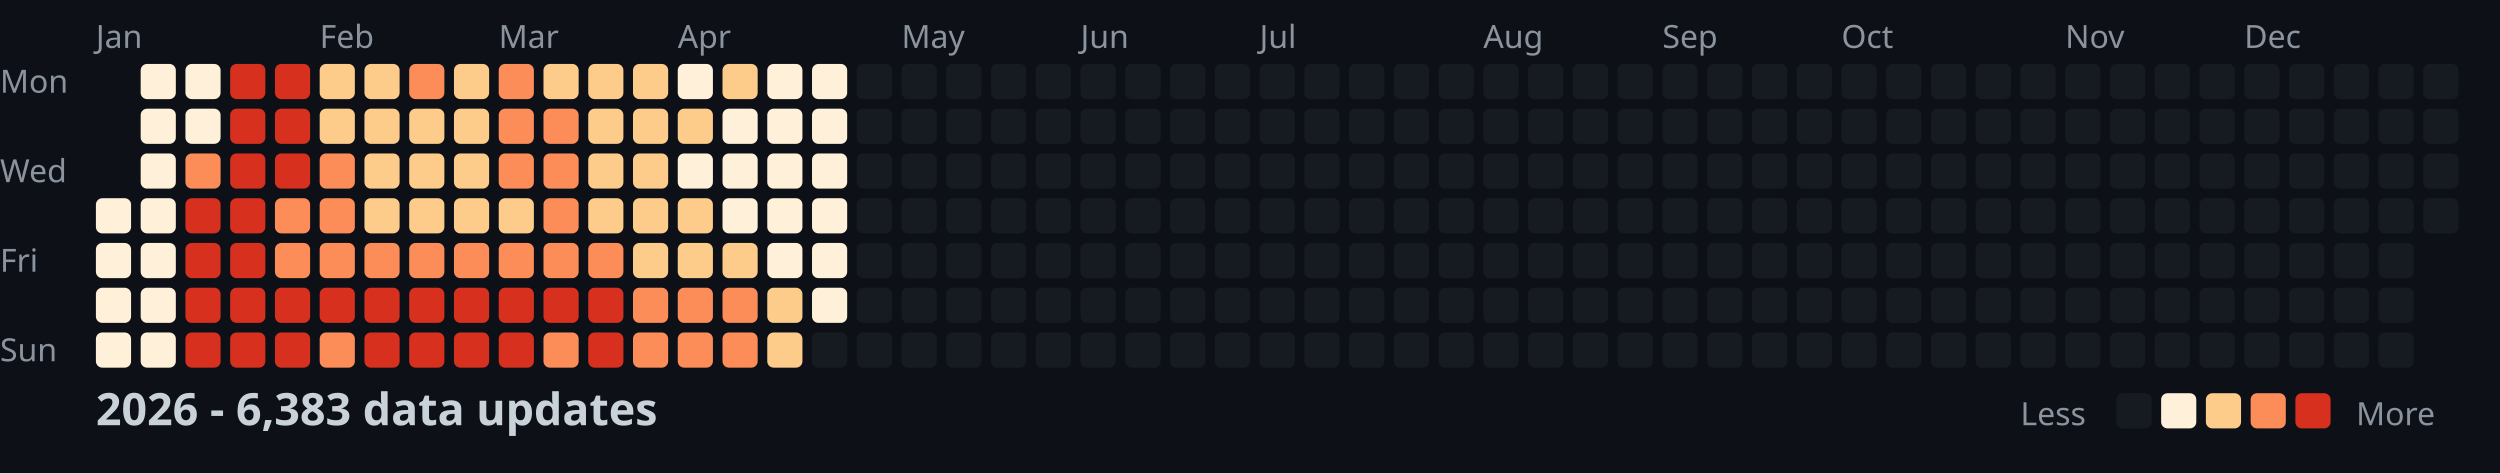
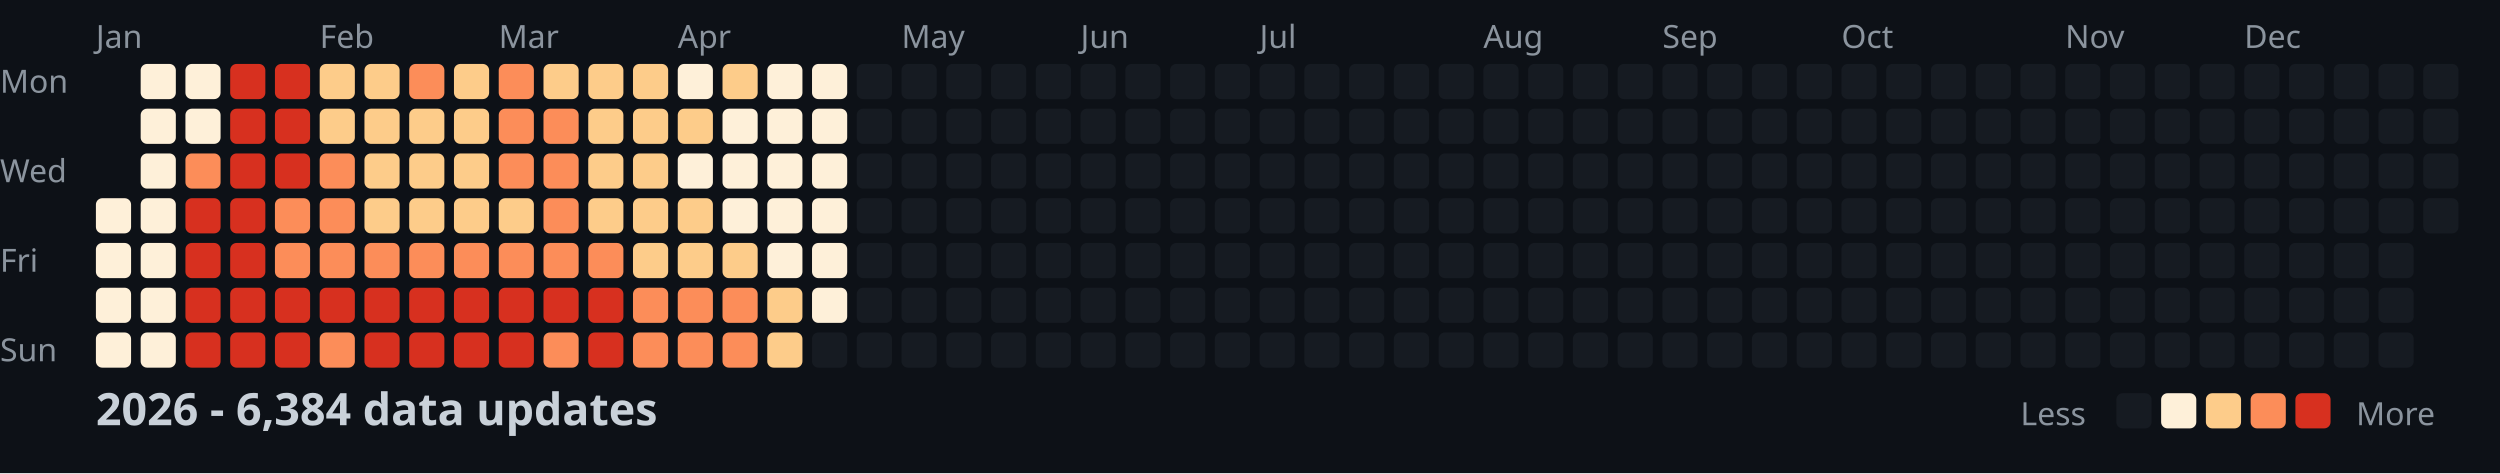
<svg xmlns="http://www.w3.org/2000/svg" width="782" height="148">
  <style>
    .month { font: 10px sans-serif; fill: #8b949e; }
    .day { font: 10px sans-serif; fill: #8b949e; }
    .title { font: bold 14px sans-serif; fill: #c9d1d9; }
    .legend { font: 10px sans-serif; fill: #8b949e; }
  </style>
  <rect width="100%" height="100%" fill="#0d1117" />
  <text x="0" y="29" class="day">Mon</text>
  <text x="0" y="57" class="day">Wed</text>
  <text x="0" y="85" class="day">Fri</text>
  <text x="0" y="113" class="day">Sun</text>
  <text x="30" y="15" class="month">Jan</text>
  <text x="100" y="15" class="month">Feb</text>
  <text x="156" y="15" class="month">Mar</text>
  <text x="212" y="15" class="month">Apr</text>
  <text x="282" y="15" class="month">May</text>
  <text x="338" y="15" class="month">Jun</text>
  <text x="394" y="15" class="month">Jul</text>
  <text x="464" y="15" class="month">Aug</text>
  <text x="520" y="15" class="month">Sep</text>
  <text x="576" y="15" class="month">Oct</text>
  <text x="646" y="15" class="month">Nov</text>
  <text x="702" y="15" class="month">Dec</text>
  <rect x="30" y="62" width="11" height="11" fill="#fef0d9" rx="2" />
  <rect x="30" y="76" width="11" height="11" fill="#fef0d9" rx="2" />
  <rect x="30" y="90" width="11" height="11" fill="#fef0d9" rx="2" />
  <rect x="30" y="104" width="11" height="11" fill="#fef0d9" rx="2" />
  <rect x="44" y="20" width="11" height="11" fill="#fef0d9" rx="2" />
  <rect x="44" y="34" width="11" height="11" fill="#fef0d9" rx="2" />
  <rect x="44" y="48" width="11" height="11" fill="#fef0d9" rx="2" />
  <rect x="44" y="62" width="11" height="11" fill="#fef0d9" rx="2" />
  <rect x="44" y="76" width="11" height="11" fill="#fef0d9" rx="2" />
  <rect x="44" y="90" width="11" height="11" fill="#fef0d9" rx="2" />
  <rect x="44" y="104" width="11" height="11" fill="#fef0d9" rx="2" />
  <rect x="58" y="20" width="11" height="11" fill="#fef0d9" rx="2" />
  <rect x="58" y="34" width="11" height="11" fill="#fef0d9" rx="2" />
  <rect x="58" y="48" width="11" height="11" fill="#fc8d59" rx="2" />
  <rect x="58" y="62" width="11" height="11" fill="#d7301f" rx="2" />
  <rect x="58" y="76" width="11" height="11" fill="#d7301f" rx="2" />
  <rect x="58" y="90" width="11" height="11" fill="#d7301f" rx="2" />
  <rect x="58" y="104" width="11" height="11" fill="#d7301f" rx="2" />
  <rect x="72" y="20" width="11" height="11" fill="#d7301f" rx="2" />
  <rect x="72" y="34" width="11" height="11" fill="#d7301f" rx="2" />
  <rect x="72" y="48" width="11" height="11" fill="#d7301f" rx="2" />
  <rect x="72" y="62" width="11" height="11" fill="#d7301f" rx="2" />
  <rect x="72" y="76" width="11" height="11" fill="#d7301f" rx="2" />
  <rect x="72" y="90" width="11" height="11" fill="#d7301f" rx="2" />
  <rect x="72" y="104" width="11" height="11" fill="#d7301f" rx="2" />
  <rect x="86" y="20" width="11" height="11" fill="#d7301f" rx="2" />
  <rect x="86" y="34" width="11" height="11" fill="#d7301f" rx="2" />
  <rect x="86" y="48" width="11" height="11" fill="#d7301f" rx="2" />
  <rect x="86" y="62" width="11" height="11" fill="#fc8d59" rx="2" />
  <rect x="86" y="76" width="11" height="11" fill="#fc8d59" rx="2" />
  <rect x="86" y="90" width="11" height="11" fill="#d7301f" rx="2" />
  <rect x="86" y="104" width="11" height="11" fill="#d7301f" rx="2" />
  <rect x="100" y="20" width="11" height="11" fill="#fdcc8a" rx="2" />
  <rect x="100" y="34" width="11" height="11" fill="#fdcc8a" rx="2" />
  <rect x="100" y="48" width="11" height="11" fill="#fc8d59" rx="2" />
  <rect x="100" y="62" width="11" height="11" fill="#fc8d59" rx="2" />
  <rect x="100" y="76" width="11" height="11" fill="#fc8d59" rx="2" />
  <rect x="100" y="90" width="11" height="11" fill="#d7301f" rx="2" />
  <rect x="100" y="104" width="11" height="11" fill="#fc8d59" rx="2" />
  <rect x="114" y="20" width="11" height="11" fill="#fdcc8a" rx="2" />
  <rect x="114" y="34" width="11" height="11" fill="#fdcc8a" rx="2" />
  <rect x="114" y="48" width="11" height="11" fill="#fdcc8a" rx="2" />
  <rect x="114" y="62" width="11" height="11" fill="#fdcc8a" rx="2" />
  <rect x="114" y="76" width="11" height="11" fill="#fc8d59" rx="2" />
  <rect x="114" y="90" width="11" height="11" fill="#d7301f" rx="2" />
  <rect x="114" y="104" width="11" height="11" fill="#d7301f" rx="2" />
  <rect x="128" y="20" width="11" height="11" fill="#fc8d59" rx="2" />
  <rect x="128" y="34" width="11" height="11" fill="#fdcc8a" rx="2" />
  <rect x="128" y="48" width="11" height="11" fill="#fdcc8a" rx="2" />
  <rect x="128" y="62" width="11" height="11" fill="#fdcc8a" rx="2" />
  <rect x="128" y="76" width="11" height="11" fill="#fc8d59" rx="2" />
  <rect x="128" y="90" width="11" height="11" fill="#d7301f" rx="2" />
  <rect x="128" y="104" width="11" height="11" fill="#d7301f" rx="2" />
  <rect x="142" y="20" width="11" height="11" fill="#fdcc8a" rx="2" />
  <rect x="142" y="34" width="11" height="11" fill="#fdcc8a" rx="2" />
  <rect x="142" y="48" width="11" height="11" fill="#fdcc8a" rx="2" />
  <rect x="142" y="62" width="11" height="11" fill="#fdcc8a" rx="2" />
  <rect x="142" y="76" width="11" height="11" fill="#fc8d59" rx="2" />
  <rect x="142" y="90" width="11" height="11" fill="#d7301f" rx="2" />
  <rect x="142" y="104" width="11" height="11" fill="#d7301f" rx="2" />
  <rect x="156" y="20" width="11" height="11" fill="#fc8d59" rx="2" />
  <rect x="156" y="34" width="11" height="11" fill="#fc8d59" rx="2" />
  <rect x="156" y="48" width="11" height="11" fill="#fc8d59" rx="2" />
  <rect x="156" y="62" width="11" height="11" fill="#fdcc8a" rx="2" />
  <rect x="156" y="76" width="11" height="11" fill="#fc8d59" rx="2" />
  <rect x="156" y="90" width="11" height="11" fill="#d7301f" rx="2" />
  <rect x="156" y="104" width="11" height="11" fill="#d7301f" rx="2" />
  <rect x="170" y="20" width="11" height="11" fill="#fdcc8a" rx="2" />
  <rect x="170" y="34" width="11" height="11" fill="#fc8d59" rx="2" />
  <rect x="170" y="48" width="11" height="11" fill="#fc8d59" rx="2" />
  <rect x="170" y="62" width="11" height="11" fill="#fc8d59" rx="2" />
  <rect x="170" y="76" width="11" height="11" fill="#fc8d59" rx="2" />
  <rect x="170" y="90" width="11" height="11" fill="#d7301f" rx="2" />
  <rect x="170" y="104" width="11" height="11" fill="#fc8d59" rx="2" />
  <rect x="184" y="20" width="11" height="11" fill="#fdcc8a" rx="2" />
  <rect x="184" y="34" width="11" height="11" fill="#fdcc8a" rx="2" />
  <rect x="184" y="48" width="11" height="11" fill="#fdcc8a" rx="2" />
  <rect x="184" y="62" width="11" height="11" fill="#fdcc8a" rx="2" />
  <rect x="184" y="76" width="11" height="11" fill="#fc8d59" rx="2" />
  <rect x="184" y="90" width="11" height="11" fill="#d7301f" rx="2" />
  <rect x="184" y="104" width="11" height="11" fill="#d7301f" rx="2" />
  <rect x="198" y="20" width="11" height="11" fill="#fdcc8a" rx="2" />
  <rect x="198" y="34" width="11" height="11" fill="#fdcc8a" rx="2" />
  <rect x="198" y="48" width="11" height="11" fill="#fdcc8a" rx="2" />
  <rect x="198" y="62" width="11" height="11" fill="#fdcc8a" rx="2" />
  <rect x="198" y="76" width="11" height="11" fill="#fdcc8a" rx="2" />
  <rect x="198" y="90" width="11" height="11" fill="#fc8d59" rx="2" />
  <rect x="198" y="104" width="11" height="11" fill="#fc8d59" rx="2" />
  <rect x="212" y="20" width="11" height="11" fill="#fef0d9" rx="2" />
  <rect x="212" y="34" width="11" height="11" fill="#fdcc8a" rx="2" />
  <rect x="212" y="48" width="11" height="11" fill="#fef0d9" rx="2" />
  <rect x="212" y="62" width="11" height="11" fill="#fdcc8a" rx="2" />
  <rect x="212" y="76" width="11" height="11" fill="#fdcc8a" rx="2" />
  <rect x="212" y="90" width="11" height="11" fill="#fc8d59" rx="2" />
  <rect x="212" y="104" width="11" height="11" fill="#fc8d59" rx="2" />
  <rect x="226" y="20" width="11" height="11" fill="#fdcc8a" rx="2" />
  <rect x="226" y="34" width="11" height="11" fill="#fef0d9" rx="2" />
  <rect x="226" y="48" width="11" height="11" fill="#fef0d9" rx="2" />
  <rect x="226" y="62" width="11" height="11" fill="#fef0d9" rx="2" />
  <rect x="226" y="76" width="11" height="11" fill="#fdcc8a" rx="2" />
  <rect x="226" y="90" width="11" height="11" fill="#fc8d59" rx="2" />
  <rect x="226" y="104" width="11" height="11" fill="#fc8d59" rx="2" />
  <rect x="240" y="20" width="11" height="11" fill="#fef0d9" rx="2" />
  <rect x="240" y="34" width="11" height="11" fill="#fef0d9" rx="2" />
  <rect x="240" y="48" width="11" height="11" fill="#fef0d9" rx="2" />
  <rect x="240" y="62" width="11" height="11" fill="#fef0d9" rx="2" />
  <rect x="240" y="76" width="11" height="11" fill="#fef0d9" rx="2" />
  <rect x="240" y="90" width="11" height="11" fill="#fdcc8a" rx="2" />
  <rect x="240" y="104" width="11" height="11" fill="#fdcc8a" rx="2" />
  <rect x="254" y="20" width="11" height="11" fill="#fef0d9" rx="2" />
  <rect x="254" y="34" width="11" height="11" fill="#fef0d9" rx="2" />
  <rect x="254" y="48" width="11" height="11" fill="#fef0d9" rx="2" />
  <rect x="254" y="62" width="11" height="11" fill="#fef0d9" rx="2" />
  <rect x="254" y="76" width="11" height="11" fill="#fef0d9" rx="2" />
  <rect x="254" y="90" width="11" height="11" fill="#fef0d9" rx="2" />
  <rect x="254" y="104" width="11" height="11" fill="#161b22" rx="2" />
  <rect x="268" y="20" width="11" height="11" fill="#161b22" rx="2" />
  <rect x="268" y="34" width="11" height="11" fill="#161b22" rx="2" />
  <rect x="268" y="48" width="11" height="11" fill="#161b22" rx="2" />
  <rect x="268" y="62" width="11" height="11" fill="#161b22" rx="2" />
  <rect x="268" y="76" width="11" height="11" fill="#161b22" rx="2" />
  <rect x="268" y="90" width="11" height="11" fill="#161b22" rx="2" />
  <rect x="268" y="104" width="11" height="11" fill="#161b22" rx="2" />
  <rect x="282" y="20" width="11" height="11" fill="#161b22" rx="2" />
  <rect x="282" y="34" width="11" height="11" fill="#161b22" rx="2" />
  <rect x="282" y="48" width="11" height="11" fill="#161b22" rx="2" />
  <rect x="282" y="62" width="11" height="11" fill="#161b22" rx="2" />
  <rect x="282" y="76" width="11" height="11" fill="#161b22" rx="2" />
  <rect x="282" y="90" width="11" height="11" fill="#161b22" rx="2" />
  <rect x="282" y="104" width="11" height="11" fill="#161b22" rx="2" />
  <rect x="296" y="20" width="11" height="11" fill="#161b22" rx="2" />
  <rect x="296" y="34" width="11" height="11" fill="#161b22" rx="2" />
  <rect x="296" y="48" width="11" height="11" fill="#161b22" rx="2" />
  <rect x="296" y="62" width="11" height="11" fill="#161b22" rx="2" />
  <rect x="296" y="76" width="11" height="11" fill="#161b22" rx="2" />
  <rect x="296" y="90" width="11" height="11" fill="#161b22" rx="2" />
  <rect x="296" y="104" width="11" height="11" fill="#161b22" rx="2" />
  <rect x="310" y="20" width="11" height="11" fill="#161b22" rx="2" />
  <rect x="310" y="34" width="11" height="11" fill="#161b22" rx="2" />
  <rect x="310" y="48" width="11" height="11" fill="#161b22" rx="2" />
  <rect x="310" y="62" width="11" height="11" fill="#161b22" rx="2" />
  <rect x="310" y="76" width="11" height="11" fill="#161b22" rx="2" />
  <rect x="310" y="90" width="11" height="11" fill="#161b22" rx="2" />
  <rect x="310" y="104" width="11" height="11" fill="#161b22" rx="2" />
  <rect x="324" y="20" width="11" height="11" fill="#161b22" rx="2" />
  <rect x="324" y="34" width="11" height="11" fill="#161b22" rx="2" />
  <rect x="324" y="48" width="11" height="11" fill="#161b22" rx="2" />
  <rect x="324" y="62" width="11" height="11" fill="#161b22" rx="2" />
  <rect x="324" y="76" width="11" height="11" fill="#161b22" rx="2" />
  <rect x="324" y="90" width="11" height="11" fill="#161b22" rx="2" />
  <rect x="324" y="104" width="11" height="11" fill="#161b22" rx="2" />
  <rect x="338" y="20" width="11" height="11" fill="#161b22" rx="2" />
  <rect x="338" y="34" width="11" height="11" fill="#161b22" rx="2" />
  <rect x="338" y="48" width="11" height="11" fill="#161b22" rx="2" />
  <rect x="338" y="62" width="11" height="11" fill="#161b22" rx="2" />
  <rect x="338" y="76" width="11" height="11" fill="#161b22" rx="2" />
  <rect x="338" y="90" width="11" height="11" fill="#161b22" rx="2" />
  <rect x="338" y="104" width="11" height="11" fill="#161b22" rx="2" />
  <rect x="352" y="20" width="11" height="11" fill="#161b22" rx="2" />
  <rect x="352" y="34" width="11" height="11" fill="#161b22" rx="2" />
  <rect x="352" y="48" width="11" height="11" fill="#161b22" rx="2" />
  <rect x="352" y="62" width="11" height="11" fill="#161b22" rx="2" />
  <rect x="352" y="76" width="11" height="11" fill="#161b22" rx="2" />
  <rect x="352" y="90" width="11" height="11" fill="#161b22" rx="2" />
  <rect x="352" y="104" width="11" height="11" fill="#161b22" rx="2" />
  <rect x="366" y="20" width="11" height="11" fill="#161b22" rx="2" />
  <rect x="366" y="34" width="11" height="11" fill="#161b22" rx="2" />
  <rect x="366" y="48" width="11" height="11" fill="#161b22" rx="2" />
  <rect x="366" y="62" width="11" height="11" fill="#161b22" rx="2" />
  <rect x="366" y="76" width="11" height="11" fill="#161b22" rx="2" />
  <rect x="366" y="90" width="11" height="11" fill="#161b22" rx="2" />
  <rect x="366" y="104" width="11" height="11" fill="#161b22" rx="2" />
  <rect x="380" y="20" width="11" height="11" fill="#161b22" rx="2" />
  <rect x="380" y="34" width="11" height="11" fill="#161b22" rx="2" />
  <rect x="380" y="48" width="11" height="11" fill="#161b22" rx="2" />
  <rect x="380" y="62" width="11" height="11" fill="#161b22" rx="2" />
  <rect x="380" y="76" width="11" height="11" fill="#161b22" rx="2" />
  <rect x="380" y="90" width="11" height="11" fill="#161b22" rx="2" />
  <rect x="380" y="104" width="11" height="11" fill="#161b22" rx="2" />
  <rect x="394" y="20" width="11" height="11" fill="#161b22" rx="2" />
  <rect x="394" y="34" width="11" height="11" fill="#161b22" rx="2" />
  <rect x="394" y="48" width="11" height="11" fill="#161b22" rx="2" />
  <rect x="394" y="62" width="11" height="11" fill="#161b22" rx="2" />
  <rect x="394" y="76" width="11" height="11" fill="#161b22" rx="2" />
  <rect x="394" y="90" width="11" height="11" fill="#161b22" rx="2" />
  <rect x="394" y="104" width="11" height="11" fill="#161b22" rx="2" />
  <rect x="408" y="20" width="11" height="11" fill="#161b22" rx="2" />
  <rect x="408" y="34" width="11" height="11" fill="#161b22" rx="2" />
  <rect x="408" y="48" width="11" height="11" fill="#161b22" rx="2" />
  <rect x="408" y="62" width="11" height="11" fill="#161b22" rx="2" />
  <rect x="408" y="76" width="11" height="11" fill="#161b22" rx="2" />
  <rect x="408" y="90" width="11" height="11" fill="#161b22" rx="2" />
  <rect x="408" y="104" width="11" height="11" fill="#161b22" rx="2" />
  <rect x="422" y="20" width="11" height="11" fill="#161b22" rx="2" />
  <rect x="422" y="34" width="11" height="11" fill="#161b22" rx="2" />
  <rect x="422" y="48" width="11" height="11" fill="#161b22" rx="2" />
  <rect x="422" y="62" width="11" height="11" fill="#161b22" rx="2" />
  <rect x="422" y="76" width="11" height="11" fill="#161b22" rx="2" />
  <rect x="422" y="90" width="11" height="11" fill="#161b22" rx="2" />
  <rect x="422" y="104" width="11" height="11" fill="#161b22" rx="2" />
  <rect x="436" y="20" width="11" height="11" fill="#161b22" rx="2" />
  <rect x="436" y="34" width="11" height="11" fill="#161b22" rx="2" />
  <rect x="436" y="48" width="11" height="11" fill="#161b22" rx="2" />
  <rect x="436" y="62" width="11" height="11" fill="#161b22" rx="2" />
  <rect x="436" y="76" width="11" height="11" fill="#161b22" rx="2" />
  <rect x="436" y="90" width="11" height="11" fill="#161b22" rx="2" />
  <rect x="436" y="104" width="11" height="11" fill="#161b22" rx="2" />
  <rect x="450" y="20" width="11" height="11" fill="#161b22" rx="2" />
  <rect x="450" y="34" width="11" height="11" fill="#161b22" rx="2" />
  <rect x="450" y="48" width="11" height="11" fill="#161b22" rx="2" />
  <rect x="450" y="62" width="11" height="11" fill="#161b22" rx="2" />
  <rect x="450" y="76" width="11" height="11" fill="#161b22" rx="2" />
  <rect x="450" y="90" width="11" height="11" fill="#161b22" rx="2" />
  <rect x="450" y="104" width="11" height="11" fill="#161b22" rx="2" />
  <rect x="464" y="20" width="11" height="11" fill="#161b22" rx="2" />
  <rect x="464" y="34" width="11" height="11" fill="#161b22" rx="2" />
  <rect x="464" y="48" width="11" height="11" fill="#161b22" rx="2" />
  <rect x="464" y="62" width="11" height="11" fill="#161b22" rx="2" />
  <rect x="464" y="76" width="11" height="11" fill="#161b22" rx="2" />
  <rect x="464" y="90" width="11" height="11" fill="#161b22" rx="2" />
  <rect x="464" y="104" width="11" height="11" fill="#161b22" rx="2" />
  <rect x="478" y="20" width="11" height="11" fill="#161b22" rx="2" />
  <rect x="478" y="34" width="11" height="11" fill="#161b22" rx="2" />
  <rect x="478" y="48" width="11" height="11" fill="#161b22" rx="2" />
  <rect x="478" y="62" width="11" height="11" fill="#161b22" rx="2" />
  <rect x="478" y="76" width="11" height="11" fill="#161b22" rx="2" />
  <rect x="478" y="90" width="11" height="11" fill="#161b22" rx="2" />
  <rect x="478" y="104" width="11" height="11" fill="#161b22" rx="2" />
  <rect x="492" y="20" width="11" height="11" fill="#161b22" rx="2" />
  <rect x="492" y="34" width="11" height="11" fill="#161b22" rx="2" />
  <rect x="492" y="48" width="11" height="11" fill="#161b22" rx="2" />
  <rect x="492" y="62" width="11" height="11" fill="#161b22" rx="2" />
  <rect x="492" y="76" width="11" height="11" fill="#161b22" rx="2" />
  <rect x="492" y="90" width="11" height="11" fill="#161b22" rx="2" />
  <rect x="492" y="104" width="11" height="11" fill="#161b22" rx="2" />
  <rect x="506" y="20" width="11" height="11" fill="#161b22" rx="2" />
  <rect x="506" y="34" width="11" height="11" fill="#161b22" rx="2" />
  <rect x="506" y="48" width="11" height="11" fill="#161b22" rx="2" />
  <rect x="506" y="62" width="11" height="11" fill="#161b22" rx="2" />
  <rect x="506" y="76" width="11" height="11" fill="#161b22" rx="2" />
  <rect x="506" y="90" width="11" height="11" fill="#161b22" rx="2" />
  <rect x="506" y="104" width="11" height="11" fill="#161b22" rx="2" />
  <rect x="520" y="20" width="11" height="11" fill="#161b22" rx="2" />
  <rect x="520" y="34" width="11" height="11" fill="#161b22" rx="2" />
  <rect x="520" y="48" width="11" height="11" fill="#161b22" rx="2" />
  <rect x="520" y="62" width="11" height="11" fill="#161b22" rx="2" />
  <rect x="520" y="76" width="11" height="11" fill="#161b22" rx="2" />
  <rect x="520" y="90" width="11" height="11" fill="#161b22" rx="2" />
  <rect x="520" y="104" width="11" height="11" fill="#161b22" rx="2" />
  <rect x="534" y="20" width="11" height="11" fill="#161b22" rx="2" />
  <rect x="534" y="34" width="11" height="11" fill="#161b22" rx="2" />
  <rect x="534" y="48" width="11" height="11" fill="#161b22" rx="2" />
  <rect x="534" y="62" width="11" height="11" fill="#161b22" rx="2" />
  <rect x="534" y="76" width="11" height="11" fill="#161b22" rx="2" />
  <rect x="534" y="90" width="11" height="11" fill="#161b22" rx="2" />
  <rect x="534" y="104" width="11" height="11" fill="#161b22" rx="2" />
  <rect x="548" y="20" width="11" height="11" fill="#161b22" rx="2" />
  <rect x="548" y="34" width="11" height="11" fill="#161b22" rx="2" />
  <rect x="548" y="48" width="11" height="11" fill="#161b22" rx="2" />
  <rect x="548" y="62" width="11" height="11" fill="#161b22" rx="2" />
  <rect x="548" y="76" width="11" height="11" fill="#161b22" rx="2" />
  <rect x="548" y="90" width="11" height="11" fill="#161b22" rx="2" />
  <rect x="548" y="104" width="11" height="11" fill="#161b22" rx="2" />
  <rect x="562" y="20" width="11" height="11" fill="#161b22" rx="2" />
  <rect x="562" y="34" width="11" height="11" fill="#161b22" rx="2" />
  <rect x="562" y="48" width="11" height="11" fill="#161b22" rx="2" />
  <rect x="562" y="62" width="11" height="11" fill="#161b22" rx="2" />
  <rect x="562" y="76" width="11" height="11" fill="#161b22" rx="2" />
  <rect x="562" y="90" width="11" height="11" fill="#161b22" rx="2" />
  <rect x="562" y="104" width="11" height="11" fill="#161b22" rx="2" />
  <rect x="576" y="20" width="11" height="11" fill="#161b22" rx="2" />
  <rect x="576" y="34" width="11" height="11" fill="#161b22" rx="2" />
  <rect x="576" y="48" width="11" height="11" fill="#161b22" rx="2" />
  <rect x="576" y="62" width="11" height="11" fill="#161b22" rx="2" />
  <rect x="576" y="76" width="11" height="11" fill="#161b22" rx="2" />
  <rect x="576" y="90" width="11" height="11" fill="#161b22" rx="2" />
  <rect x="576" y="104" width="11" height="11" fill="#161b22" rx="2" />
  <rect x="590" y="20" width="11" height="11" fill="#161b22" rx="2" />
  <rect x="590" y="34" width="11" height="11" fill="#161b22" rx="2" />
  <rect x="590" y="48" width="11" height="11" fill="#161b22" rx="2" />
  <rect x="590" y="62" width="11" height="11" fill="#161b22" rx="2" />
  <rect x="590" y="76" width="11" height="11" fill="#161b22" rx="2" />
  <rect x="590" y="90" width="11" height="11" fill="#161b22" rx="2" />
  <rect x="590" y="104" width="11" height="11" fill="#161b22" rx="2" />
  <rect x="604" y="20" width="11" height="11" fill="#161b22" rx="2" />
  <rect x="604" y="34" width="11" height="11" fill="#161b22" rx="2" />
  <rect x="604" y="48" width="11" height="11" fill="#161b22" rx="2" />
  <rect x="604" y="62" width="11" height="11" fill="#161b22" rx="2" />
  <rect x="604" y="76" width="11" height="11" fill="#161b22" rx="2" />
  <rect x="604" y="90" width="11" height="11" fill="#161b22" rx="2" />
  <rect x="604" y="104" width="11" height="11" fill="#161b22" rx="2" />
  <rect x="618" y="20" width="11" height="11" fill="#161b22" rx="2" />
  <rect x="618" y="34" width="11" height="11" fill="#161b22" rx="2" />
  <rect x="618" y="48" width="11" height="11" fill="#161b22" rx="2" />
  <rect x="618" y="62" width="11" height="11" fill="#161b22" rx="2" />
  <rect x="618" y="76" width="11" height="11" fill="#161b22" rx="2" />
  <rect x="618" y="90" width="11" height="11" fill="#161b22" rx="2" />
  <rect x="618" y="104" width="11" height="11" fill="#161b22" rx="2" />
  <rect x="632" y="20" width="11" height="11" fill="#161b22" rx="2" />
  <rect x="632" y="34" width="11" height="11" fill="#161b22" rx="2" />
  <rect x="632" y="48" width="11" height="11" fill="#161b22" rx="2" />
  <rect x="632" y="62" width="11" height="11" fill="#161b22" rx="2" />
  <rect x="632" y="76" width="11" height="11" fill="#161b22" rx="2" />
  <rect x="632" y="90" width="11" height="11" fill="#161b22" rx="2" />
  <rect x="632" y="104" width="11" height="11" fill="#161b22" rx="2" />
  <rect x="646" y="20" width="11" height="11" fill="#161b22" rx="2" />
  <rect x="646" y="34" width="11" height="11" fill="#161b22" rx="2" />
  <rect x="646" y="48" width="11" height="11" fill="#161b22" rx="2" />
  <rect x="646" y="62" width="11" height="11" fill="#161b22" rx="2" />
  <rect x="646" y="76" width="11" height="11" fill="#161b22" rx="2" />
  <rect x="646" y="90" width="11" height="11" fill="#161b22" rx="2" />
  <rect x="646" y="104" width="11" height="11" fill="#161b22" rx="2" />
  <rect x="660" y="20" width="11" height="11" fill="#161b22" rx="2" />
  <rect x="660" y="34" width="11" height="11" fill="#161b22" rx="2" />
  <rect x="660" y="48" width="11" height="11" fill="#161b22" rx="2" />
  <rect x="660" y="62" width="11" height="11" fill="#161b22" rx="2" />
  <rect x="660" y="76" width="11" height="11" fill="#161b22" rx="2" />
  <rect x="660" y="90" width="11" height="11" fill="#161b22" rx="2" />
  <rect x="660" y="104" width="11" height="11" fill="#161b22" rx="2" />
  <rect x="674" y="20" width="11" height="11" fill="#161b22" rx="2" />
  <rect x="674" y="34" width="11" height="11" fill="#161b22" rx="2" />
  <rect x="674" y="48" width="11" height="11" fill="#161b22" rx="2" />
  <rect x="674" y="62" width="11" height="11" fill="#161b22" rx="2" />
  <rect x="674" y="76" width="11" height="11" fill="#161b22" rx="2" />
  <rect x="674" y="90" width="11" height="11" fill="#161b22" rx="2" />
  <rect x="674" y="104" width="11" height="11" fill="#161b22" rx="2" />
  <rect x="688" y="20" width="11" height="11" fill="#161b22" rx="2" />
  <rect x="688" y="34" width="11" height="11" fill="#161b22" rx="2" />
  <rect x="688" y="48" width="11" height="11" fill="#161b22" rx="2" />
  <rect x="688" y="62" width="11" height="11" fill="#161b22" rx="2" />
  <rect x="688" y="76" width="11" height="11" fill="#161b22" rx="2" />
  <rect x="688" y="90" width="11" height="11" fill="#161b22" rx="2" />
  <rect x="688" y="104" width="11" height="11" fill="#161b22" rx="2" />
  <rect x="702" y="20" width="11" height="11" fill="#161b22" rx="2" />
  <rect x="702" y="34" width="11" height="11" fill="#161b22" rx="2" />
  <rect x="702" y="48" width="11" height="11" fill="#161b22" rx="2" />
  <rect x="702" y="62" width="11" height="11" fill="#161b22" rx="2" />
  <rect x="702" y="76" width="11" height="11" fill="#161b22" rx="2" />
  <rect x="702" y="90" width="11" height="11" fill="#161b22" rx="2" />
  <rect x="702" y="104" width="11" height="11" fill="#161b22" rx="2" />
  <rect x="716" y="20" width="11" height="11" fill="#161b22" rx="2" />
  <rect x="716" y="34" width="11" height="11" fill="#161b22" rx="2" />
  <rect x="716" y="48" width="11" height="11" fill="#161b22" rx="2" />
  <rect x="716" y="62" width="11" height="11" fill="#161b22" rx="2" />
  <rect x="716" y="76" width="11" height="11" fill="#161b22" rx="2" />
  <rect x="716" y="90" width="11" height="11" fill="#161b22" rx="2" />
  <rect x="716" y="104" width="11" height="11" fill="#161b22" rx="2" />
  <rect x="730" y="20" width="11" height="11" fill="#161b22" rx="2" />
  <rect x="730" y="34" width="11" height="11" fill="#161b22" rx="2" />
  <rect x="730" y="48" width="11" height="11" fill="#161b22" rx="2" />
  <rect x="730" y="62" width="11" height="11" fill="#161b22" rx="2" />
  <rect x="730" y="76" width="11" height="11" fill="#161b22" rx="2" />
  <rect x="730" y="90" width="11" height="11" fill="#161b22" rx="2" />
  <rect x="730" y="104" width="11" height="11" fill="#161b22" rx="2" />
  <rect x="744" y="20" width="11" height="11" fill="#161b22" rx="2" />
  <rect x="744" y="34" width="11" height="11" fill="#161b22" rx="2" />
  <rect x="744" y="48" width="11" height="11" fill="#161b22" rx="2" />
  <rect x="744" y="62" width="11" height="11" fill="#161b22" rx="2" />
  <rect x="744" y="76" width="11" height="11" fill="#161b22" rx="2" />
  <rect x="744" y="90" width="11" height="11" fill="#161b22" rx="2" />
  <rect x="744" y="104" width="11" height="11" fill="#161b22" rx="2" />
  <rect x="758" y="20" width="11" height="11" fill="#161b22" rx="2" />
  <rect x="758" y="34" width="11" height="11" fill="#161b22" rx="2" />
  <rect x="758" y="48" width="11" height="11" fill="#161b22" rx="2" />
  <rect x="758" y="62" width="11" height="11" fill="#161b22" rx="2" />
-   <text x="30" y="133" class="title">2026 - 6,383 data updates</text>
+   <text x="30" y="133" class="title">2026 - 6,384 data updates</text>
  <text x="632" y="133" class="legend">Less</text>
  <rect x="662" y="123" width="11" height="11" fill="#161b22" rx="2" />
  <rect x="676" y="123" width="11" height="11" fill="#fef0d9" rx="2" />
  <rect x="690" y="123" width="11" height="11" fill="#fdcc8a" rx="2" />
  <rect x="704" y="123" width="11" height="11" fill="#fc8d59" rx="2" />
  <rect x="718" y="123" width="11" height="11" fill="#d7301f" rx="2" />
  <text x="737" y="133" class="legend">More</text>
</svg>
